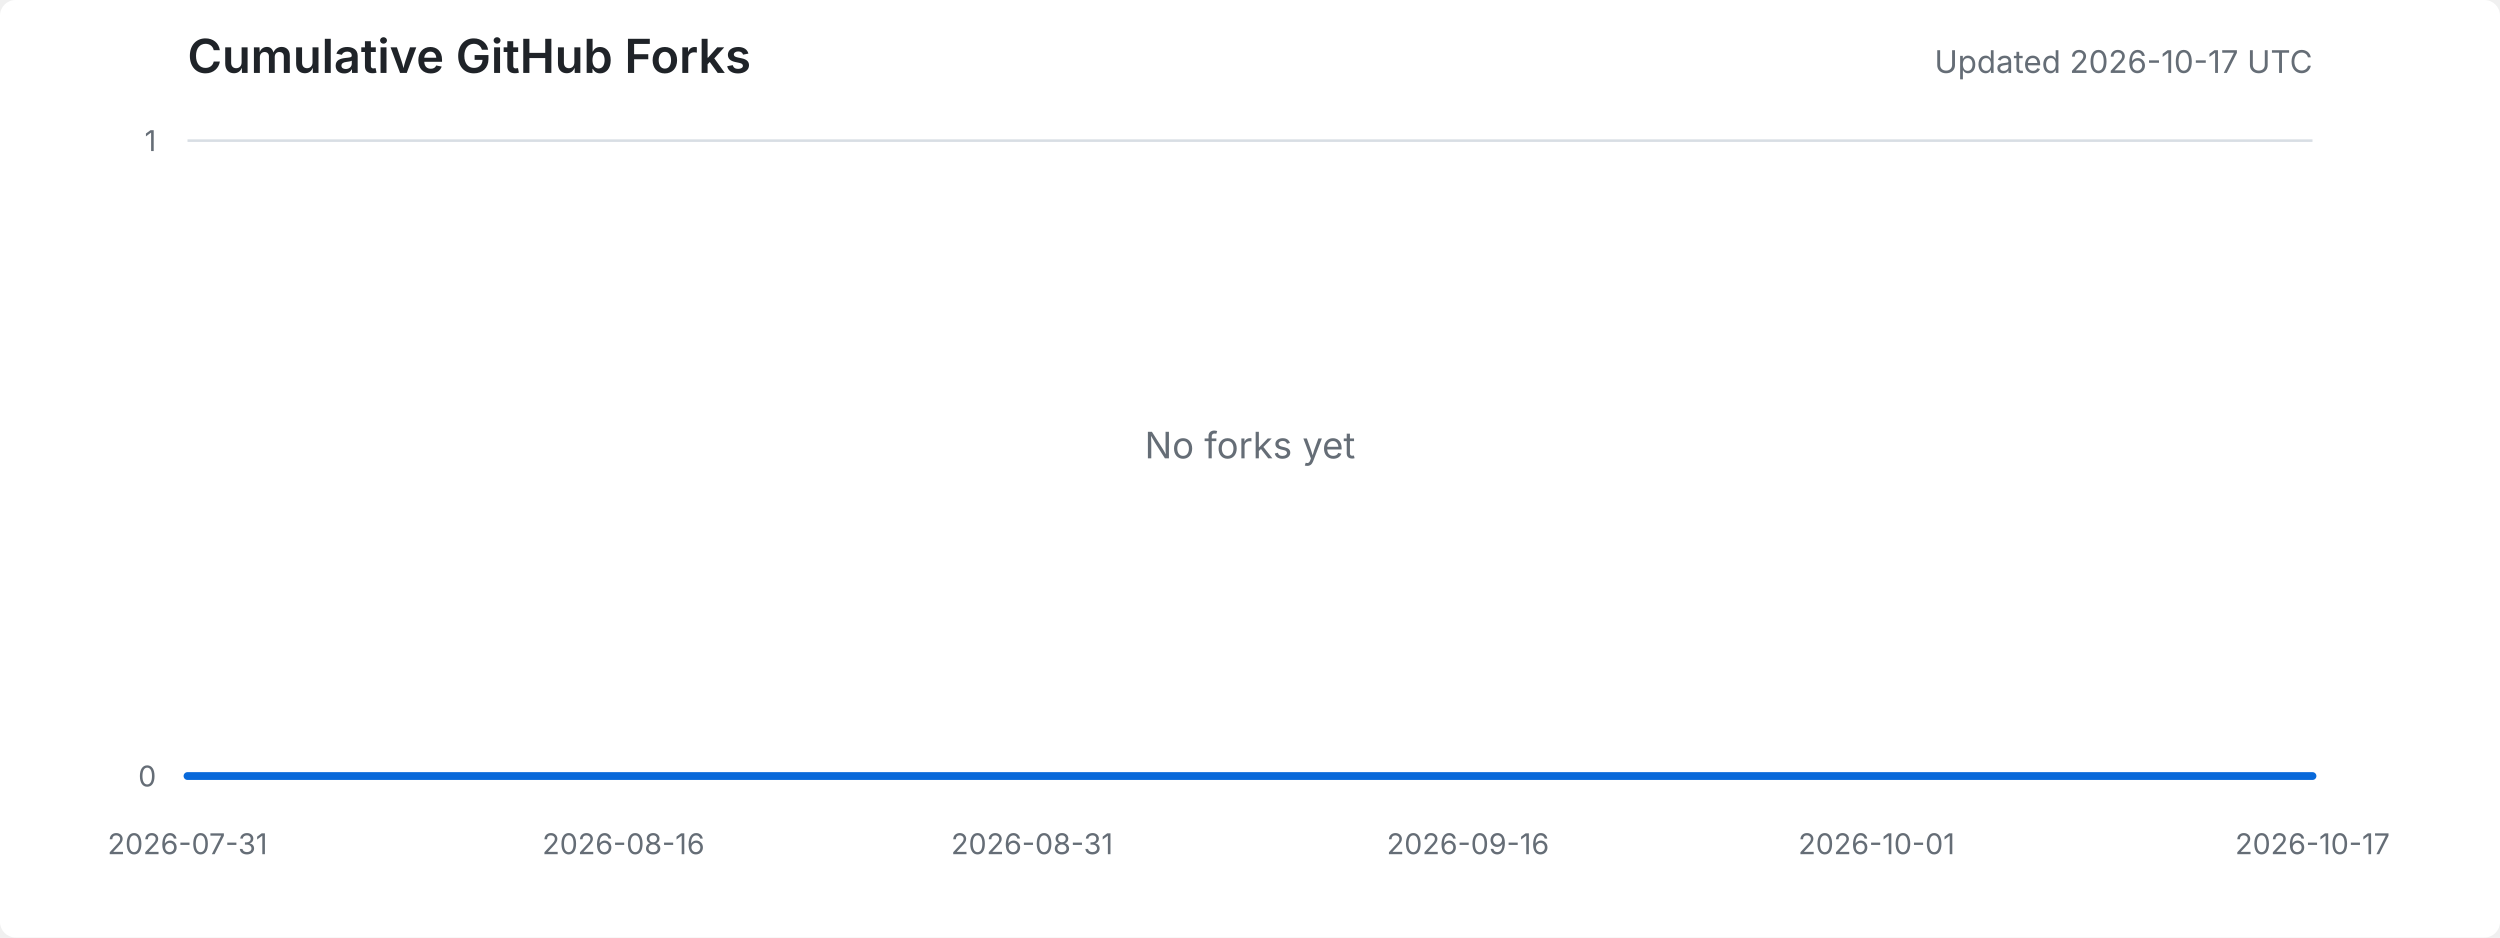
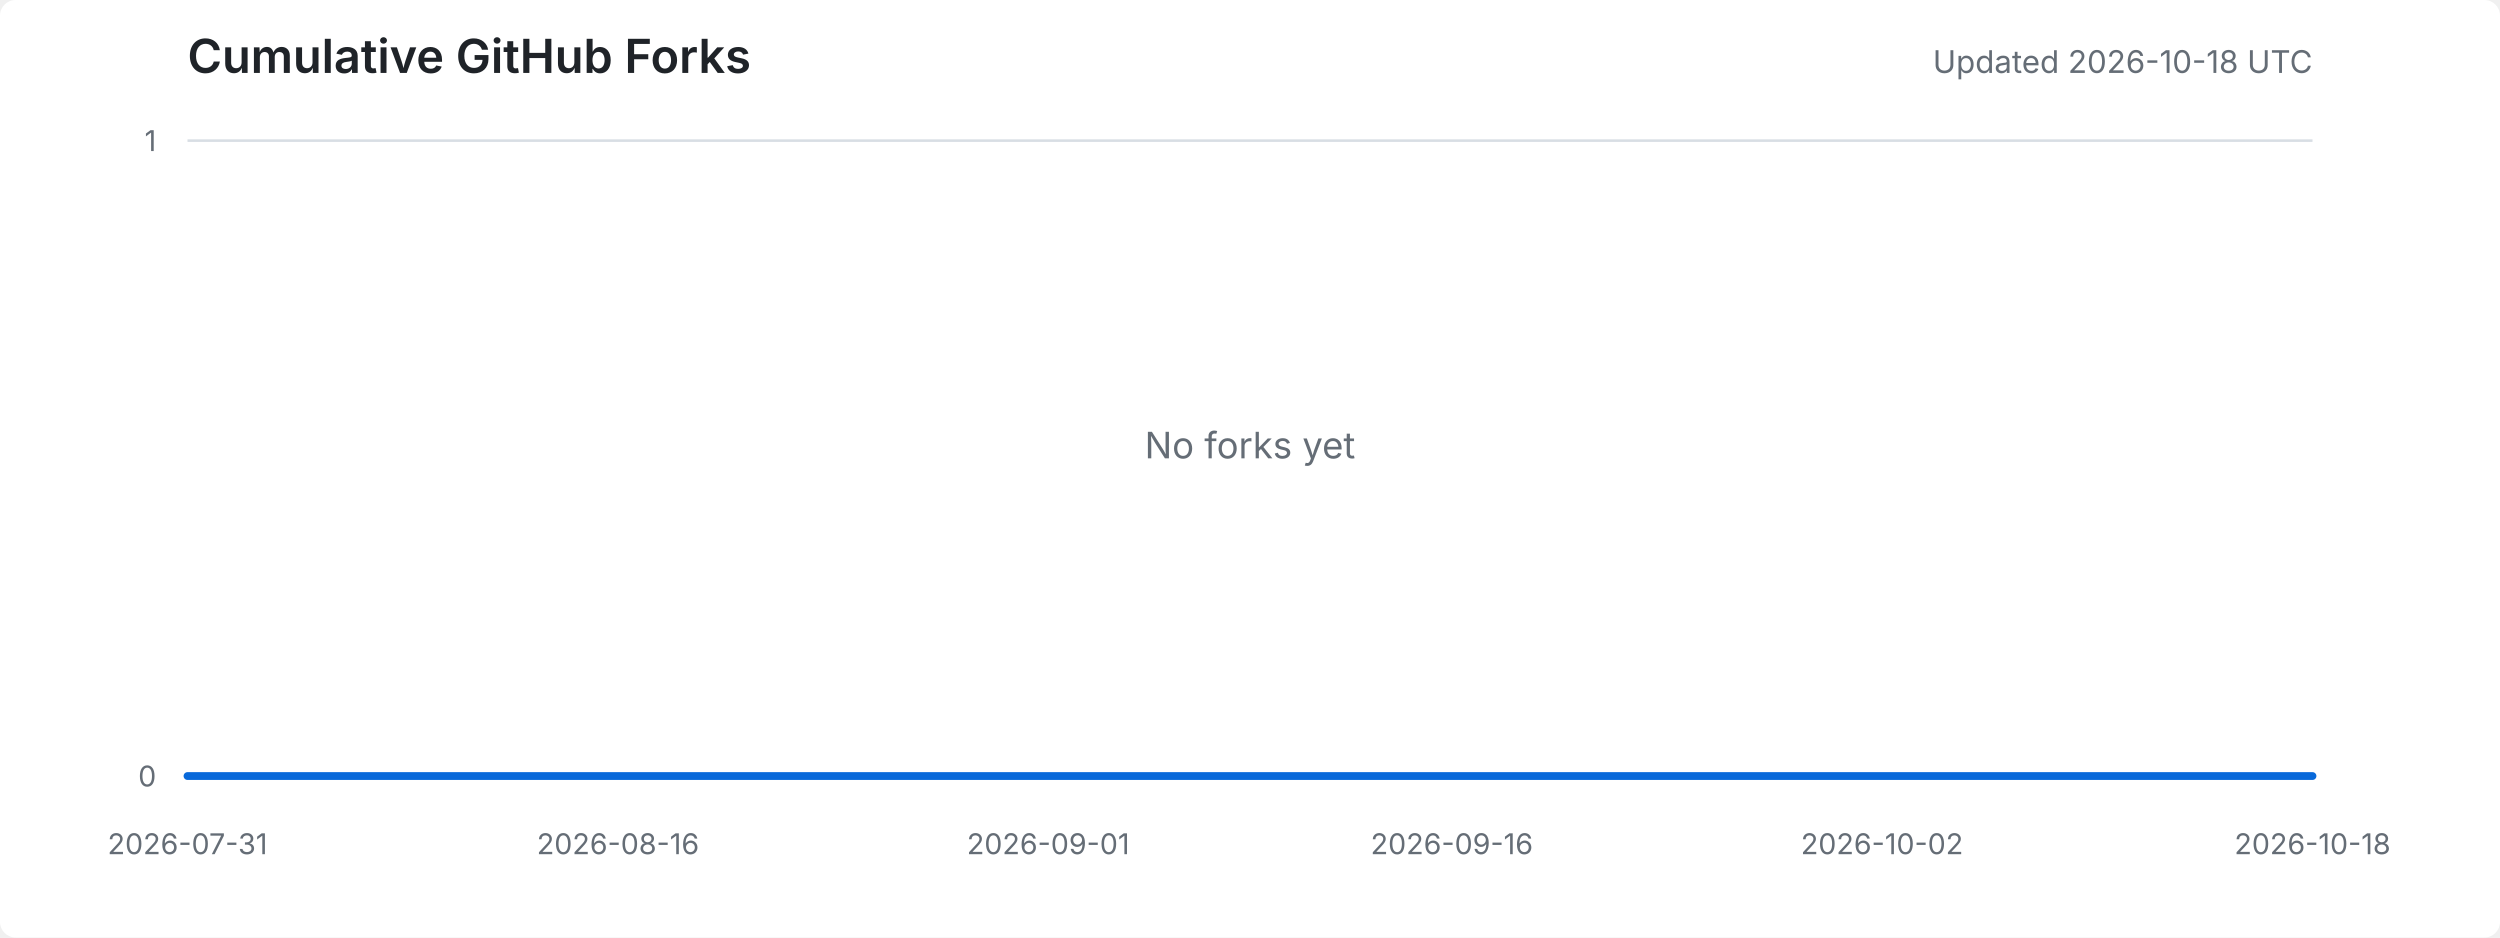
<svg xmlns="http://www.w3.org/2000/svg" width="960" height="360" viewBox="0 0 960 360" role="img" aria-labelledby="title desc">
  <style>
    .background { fill: #ffffff; }
    .title { fill: #1f2328; font: 600 18px -apple-system, BlinkMacSystemFont, "Segoe UI", sans-serif; }
    .meta { fill: #656d76; font: 12px -apple-system, BlinkMacSystemFont, "Segoe UI", sans-serif; }
    .axis-label { fill: #656d76; font: 11px -apple-system, BlinkMacSystemFont, "Segoe UI", sans-serif; }
    .grid { stroke: #d8dee4; stroke-width: 1; }
    .area { fill: #ddf4ff; }
    .line { fill: none; stroke: #0969da; stroke-width: 3; stroke-linejoin: round; stroke-linecap: round; }
    .empty { fill: #656d76; font: 14px -apple-system, BlinkMacSystemFont, "Segoe UI", sans-serif; }
    @media (prefers-color-scheme: dark) {
      .background { fill: #0d1117; }
      .title { fill: #e6edf3; }
      .meta, .axis-label, .empty { fill: #8d96a0; }
      .grid { stroke: #30363d; }
      .area { fill: #0c2d6b; }
      .line { stroke: #58a6ff; }
    }
  </style>
  <rect class="background" width="100%" height="100%" rx="6" />
  <text x="72" y="28" class="title">Cumulative GitHub Forks</text>
-   <text x="888" y="28" text-anchor="end" class="meta">Updated 2026-10-17 UTC</text>
+   <text x="888" y="28" text-anchor="end" class="meta">Updated 2026-10-18 UTC</text>
  <line x1="72" y1="298.0" x2="888" y2="298.0" class="grid" />
  <line x1="72" y1="54.0" x2="888" y2="54.0" class="grid" />
  <text x="60" y="302.0" text-anchor="end" class="axis-label">0</text>
  <text x="60" y="58.0" text-anchor="end" class="axis-label">1</text>
  <text x="72.0" y="328" text-anchor="middle" class="axis-label">2026-07-31</text>
-   <text x="239.4" y="328" text-anchor="middle" class="axis-label">2026-08-16</text>
-   <text x="396.3" y="328" text-anchor="middle" class="axis-label">2026-08-31</text>
-   <text x="563.7" y="328" text-anchor="middle" class="axis-label">2026-09-16</text>
-   <text x="720.6" y="328" text-anchor="middle" class="axis-label">2026-10-01</text>
-   <text x="888.0" y="328" text-anchor="middle" class="axis-label">2026-10-17</text>
-   <polygon points="72,298 72.0,298.0 82.5,298.0 92.9,298.0 103.4,298.0 113.8,298.0 124.3,298.0 134.8,298.0 145.2,298.0 155.7,298.0 166.2,298.0 176.6,298.0 187.1,298.0 197.5,298.0 208.0,298.0 218.5,298.0 228.9,298.0 239.4,298.0 249.8,298.0 260.3,298.0 270.8,298.0 281.2,298.0 291.7,298.0 302.2,298.0 312.6,298.0 323.1,298.0 333.5,298.0 344.0,298.0 354.5,298.0 364.9,298.0 375.4,298.0 385.8,298.0 396.3,298.0 406.8,298.0 417.2,298.0 427.7,298.0 438.2,298.0 448.6,298.0 459.1,298.0 469.5,298.0 480.0,298.0 490.5,298.0 500.9,298.0 511.4,298.0 521.8,298.0 532.3,298.0 542.8,298.0 553.2,298.0 563.7,298.0 574.2,298.0 584.6,298.0 595.1,298.0 605.5,298.0 616.0,298.0 626.5,298.0 636.9,298.0 647.4,298.0 657.8,298.0 668.3,298.0 678.8,298.0 689.2,298.0 699.7,298.0 710.2,298.0 720.6,298.0 731.1,298.0 741.5,298.0 752.0,298.0 762.5,298.0 772.9,298.0 783.4,298.0 793.8,298.0 804.3,298.0 814.8,298.0 825.2,298.0 835.7,298.0 846.2,298.0 856.6,298.0 867.1,298.0 877.5,298.0 888.0,298.0 888,298" class="area" />
-   <polyline points="72.0,298.0 82.5,298.0 92.9,298.0 103.4,298.0 113.8,298.0 124.3,298.0 134.8,298.0 145.2,298.0 155.7,298.0 166.2,298.0 176.6,298.0 187.1,298.0 197.5,298.0 208.0,298.0 218.5,298.0 228.9,298.0 239.4,298.0 249.8,298.0 260.3,298.0 270.8,298.0 281.2,298.0 291.7,298.0 302.2,298.0 312.6,298.0 323.1,298.0 333.5,298.0 344.0,298.0 354.5,298.0 364.9,298.0 375.4,298.0 385.8,298.0 396.3,298.0 406.8,298.0 417.2,298.0 427.7,298.0 438.2,298.0 448.6,298.0 459.1,298.0 469.5,298.0 480.0,298.0 490.5,298.0 500.9,298.0 511.4,298.0 521.8,298.0 532.3,298.0 542.8,298.0 553.2,298.0 563.7,298.0 574.2,298.0 584.6,298.0 595.1,298.0 605.5,298.0 616.0,298.0 626.5,298.0 636.9,298.0 647.4,298.0 657.8,298.0 668.3,298.0 678.8,298.0 689.2,298.0 699.7,298.0 710.2,298.0 720.6,298.0 731.1,298.0 741.5,298.0 752.0,298.0 762.5,298.0 772.9,298.0 783.4,298.0 793.8,298.0 804.3,298.0 814.8,298.0 825.2,298.0 835.7,298.0 846.2,298.0 856.6,298.0 867.1,298.0 877.5,298.0 888.0,298.0" class="line" />
+   <text x="237.3" y="328" text-anchor="middle" class="axis-label">2026-08-16</text>
+   <text x="402.5" y="328" text-anchor="middle" class="axis-label">2026-09-01</text>
+   <text x="557.5" y="328" text-anchor="middle" class="axis-label">2026-09-16</text>
+   <text x="722.7" y="328" text-anchor="middle" class="axis-label">2026-10-02</text>
+   <text x="888.0" y="328" text-anchor="middle" class="axis-label">2026-10-18</text>
+   <polygon points="72,298 72.0,298.0 82.3,298.0 92.7,298.0 103.0,298.0 113.3,298.0 123.6,298.0 134.0,298.0 144.3,298.0 154.6,298.0 165.0,298.0 175.3,298.0 185.6,298.0 195.9,298.0 206.3,298.0 216.6,298.0 226.9,298.0 237.3,298.0 247.6,298.0 257.9,298.0 268.3,298.0 278.6,298.0 288.9,298.0 299.2,298.0 309.6,298.0 319.9,298.0 330.2,298.0 340.6,298.0 350.9,298.0 361.2,298.0 371.5,298.0 381.9,298.0 392.2,298.0 402.5,298.0 412.9,298.0 423.2,298.0 433.5,298.0 443.8,298.0 454.2,298.0 464.5,298.0 474.8,298.0 485.2,298.0 495.5,298.0 505.8,298.0 516.2,298.0 526.5,298.0 536.8,298.0 547.1,298.0 557.5,298.0 567.8,298.0 578.1,298.0 588.5,298.0 598.8,298.0 609.1,298.0 619.4,298.0 629.8,298.0 640.1,298.0 650.4,298.0 660.8,298.0 671.1,298.0 681.4,298.0 691.7,298.0 702.1,298.0 712.4,298.0 722.7,298.0 733.1,298.0 743.4,298.0 753.7,298.0 764.1,298.0 774.4,298.0 784.7,298.0 795.0,298.0 805.4,298.0 815.7,298.0 826.0,298.0 836.4,298.0 846.7,298.0 857.0,298.0 867.3,298.0 877.7,298.0 888.0,298.0 888,298" class="area" />
+   <polyline points="72.0,298.0 82.3,298.0 92.7,298.0 103.0,298.0 113.3,298.0 123.6,298.0 134.0,298.0 144.3,298.0 154.6,298.0 165.0,298.0 175.3,298.0 185.6,298.0 195.9,298.0 206.3,298.0 216.6,298.0 226.9,298.0 237.3,298.0 247.6,298.0 257.9,298.0 268.3,298.0 278.6,298.0 288.9,298.0 299.2,298.0 309.6,298.0 319.9,298.0 330.2,298.0 340.6,298.0 350.9,298.0 361.2,298.0 371.5,298.0 381.9,298.0 392.2,298.0 402.5,298.0 412.9,298.0 423.2,298.0 433.5,298.0 443.8,298.0 454.2,298.0 464.5,298.0 474.8,298.0 485.2,298.0 495.5,298.0 505.8,298.0 516.2,298.0 526.5,298.0 536.8,298.0 547.1,298.0 557.5,298.0 567.8,298.0 578.1,298.0 588.5,298.0 598.8,298.0 609.1,298.0 619.4,298.0 629.8,298.0 640.1,298.0 650.4,298.0 660.8,298.0 671.1,298.0 681.4,298.0 691.7,298.0 702.1,298.0 712.4,298.0 722.7,298.0 733.1,298.0 743.4,298.0 753.7,298.0 764.1,298.0 774.4,298.0 784.7,298.0 795.0,298.0 805.4,298.0 815.7,298.0 826.0,298.0 836.4,298.0 846.7,298.0 857.0,298.0 867.3,298.0 877.7,298.0 888.0,298.0" class="line" />
  <text x="480.0" y="176.0" text-anchor="middle" class="empty">No forks yet</text>
</svg>
